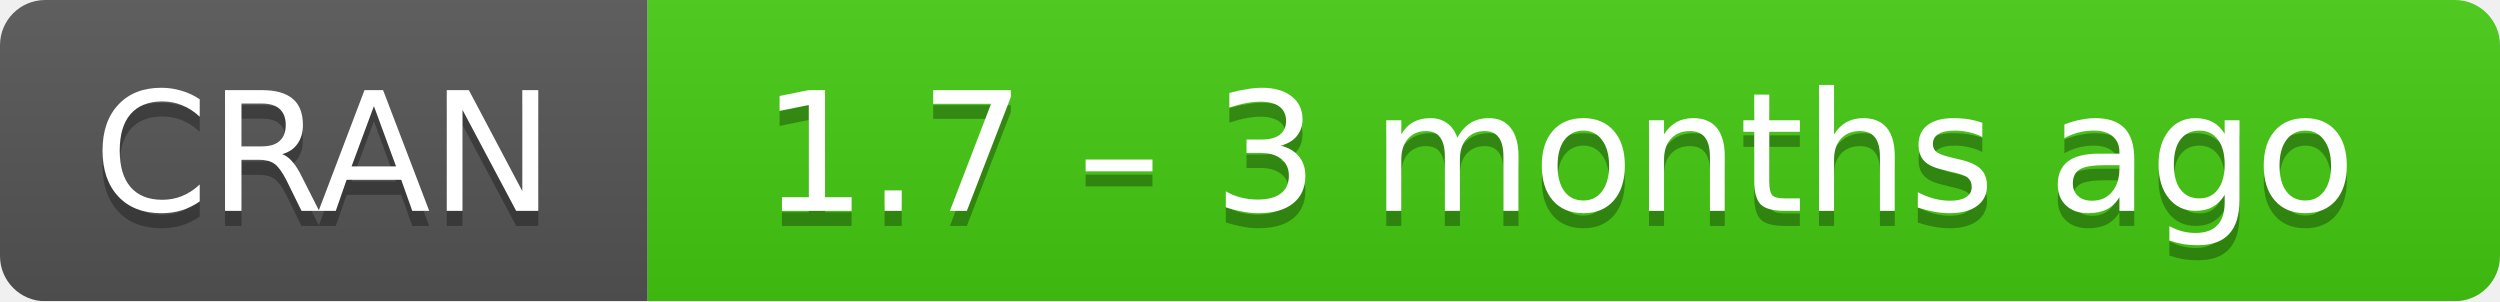
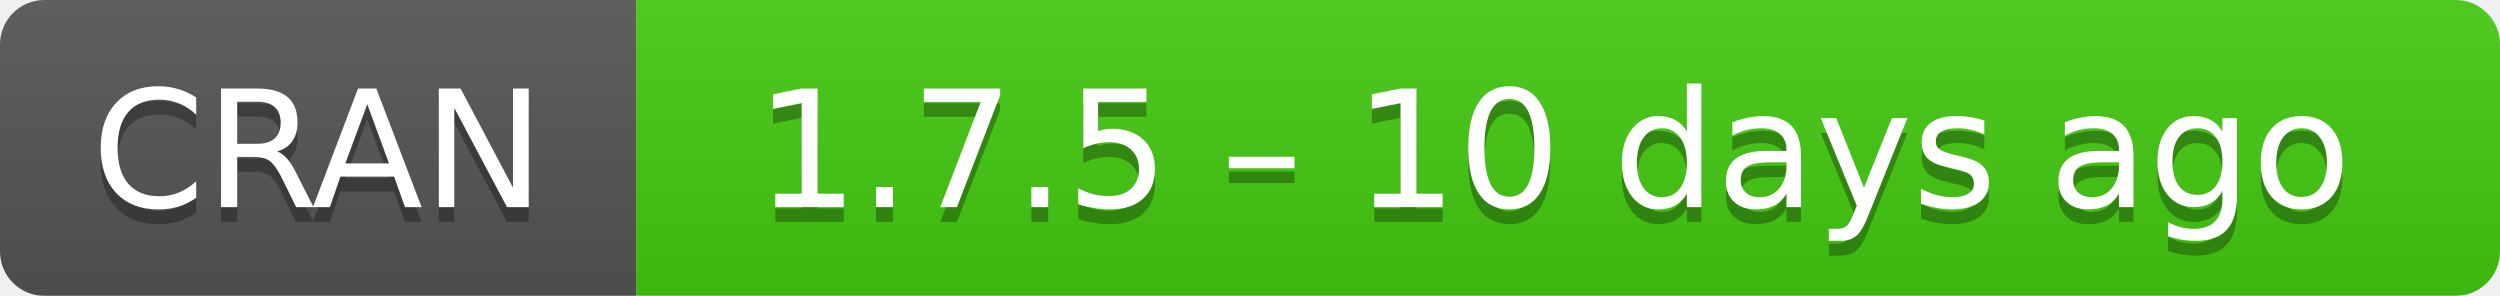
- <svg xmlns="http://www.w3.org/2000/svg" width="166" height="20" aria-label="CRAN 1.7 – 3 months ago">
+ <svg xmlns="http://www.w3.org/2000/svg" width="169" height="20" aria-label="CRAN 1.7.5 – 10 days ago">
  <linearGradient id="b" x2="0" y2="100%">
    <stop offset="0" stop-color="#bbb" stop-opacity=".1" />
    <stop offset="1" stop-opacity=".1" />
  </linearGradient>
  <mask id="a">
-     <rect width="166" height="20" rx="3" fill="#fff" />
+     <rect width="169" height="20" rx="3" fill="#fff" />
  </mask>
  <g mask="url(#a)">
    <path fill="#555" d="M0 0h43v20H0z" />
-     <path fill="#4c1" d="M43 0h142.5v20H43z" />
-     <path fill="url(#b)" d="M0 0h166v20H0z" />
+     <path fill="#4c1" d="M43 0h147v20H43z" />
+     <path fill="url(#b)" d="M0 0h169v20H0z" />
  </g>
  <g fill="#fff" text-anchor="middle" font-family="DejaVu Sans,Verdana,Geneva,sans-serif" font-size="11">
    <text x="21.5" y="15" fill="#010101" fill-opacity=".3">
      CRAN
    </text>
    <text x="21.5" y="14">
      CRAN
    </text>
-     <text x="103.5" y="15" fill="#010101" fill-opacity=".3">
-       1.7 – 3 months ago
+     <text x="105" y="15" fill="#010101" fill-opacity=".3">
+       1.7.5 – 10 days ago
    </text>
-     <text x="103.5" y="14">
-       1.7 – 3 months ago
+     <text x="105" y="14">
+       1.7.5 – 10 days ago
    </text>
  </g>
</svg>
